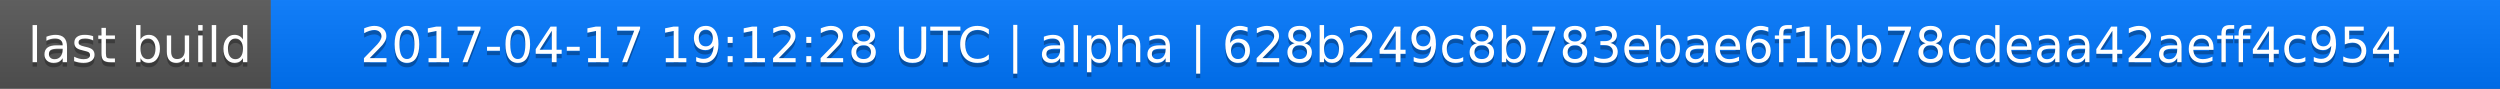
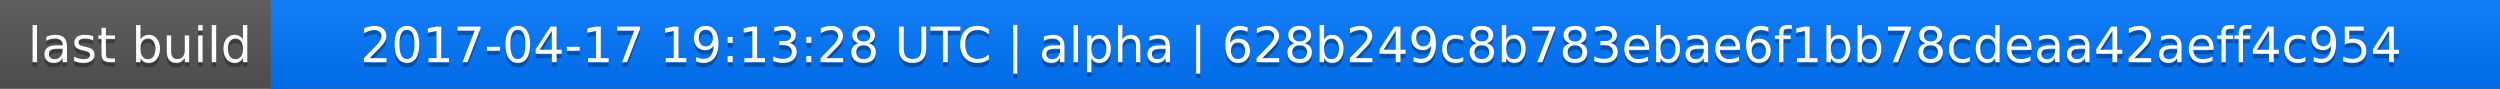
<svg xmlns="http://www.w3.org/2000/svg" width="563" height="20">
  <linearGradient id="a" x2="0" y2="100%">
    <stop offset="0" stop-color="#bbb" stop-opacity=".1" />
    <stop offset="1" stop-opacity=".1" />
  </linearGradient>
  <rect rx="0" width="563" height="20" fill="#555" />
  <rect rx="0" x="61" width="502" height="20" fill="#07f" />
  <path fill="#07f" d="M61 0h4v20h-4z" />
  <rect rx="0" width="563" height="20" fill="url(#a)" />
  <g fill="#fff" text-anchor="middle" font-family="DejaVu Sans,Verdana,Geneva,sans-serif" font-size="11">
    <text x="31.5" y="15" fill="#010101" fill-opacity=".3">last build</text>
    <text x="31.5" y="14">last build</text>
-     <text x="311" y="15" fill="#010101" fill-opacity=".3">2017-04-17 19:12:28 UTC | alpha | 628b249c8b783ebae6f1bb78cdeaa42aeff4c954</text>
-     <text x="311" y="14">2017-04-17 19:12:28 UTC | alpha | 628b249c8b783ebae6f1bb78cdeaa42aeff4c954</text>
+     <text x="311" y="15" fill="#010101" fill-opacity=".3">2017-04-17 19:13:28 UTC | alpha | 628b249c8b783ebae6f1bb78cdeaa42aeff4c954</text>
+     <text x="311" y="14">2017-04-17 19:13:28 UTC | alpha | 628b249c8b783ebae6f1bb78cdeaa42aeff4c954</text>
  </g>
</svg>
